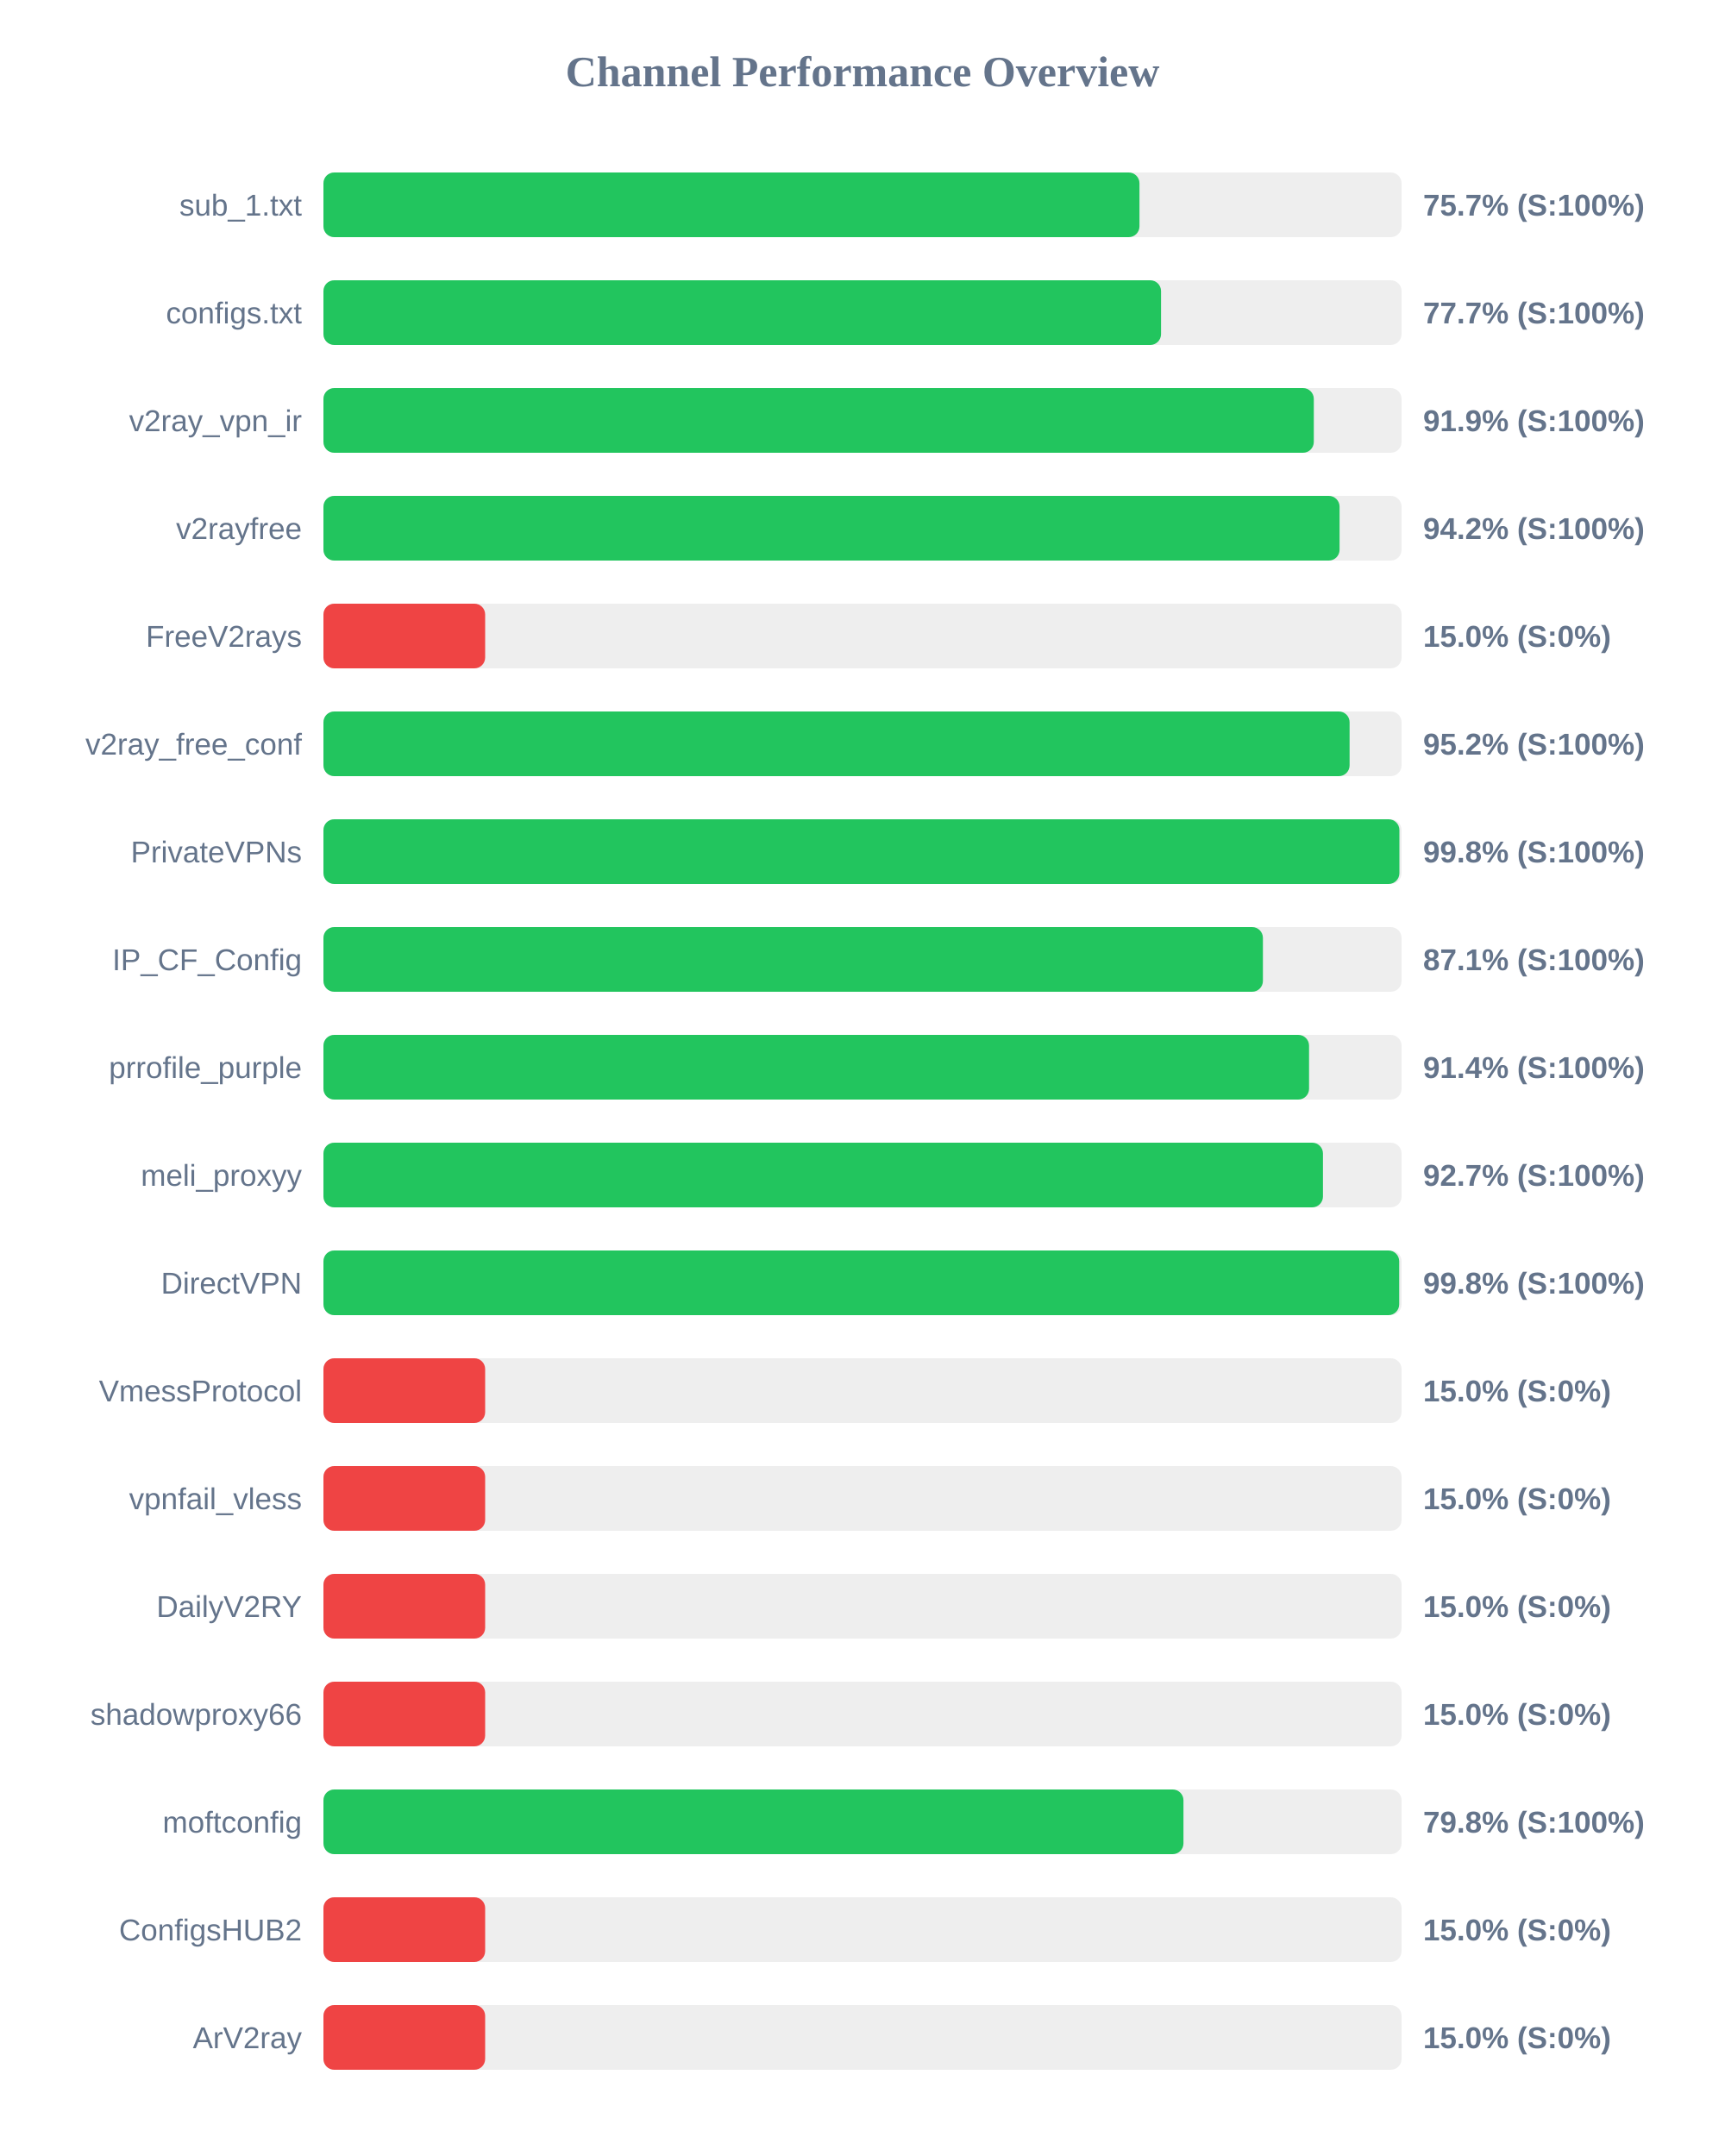
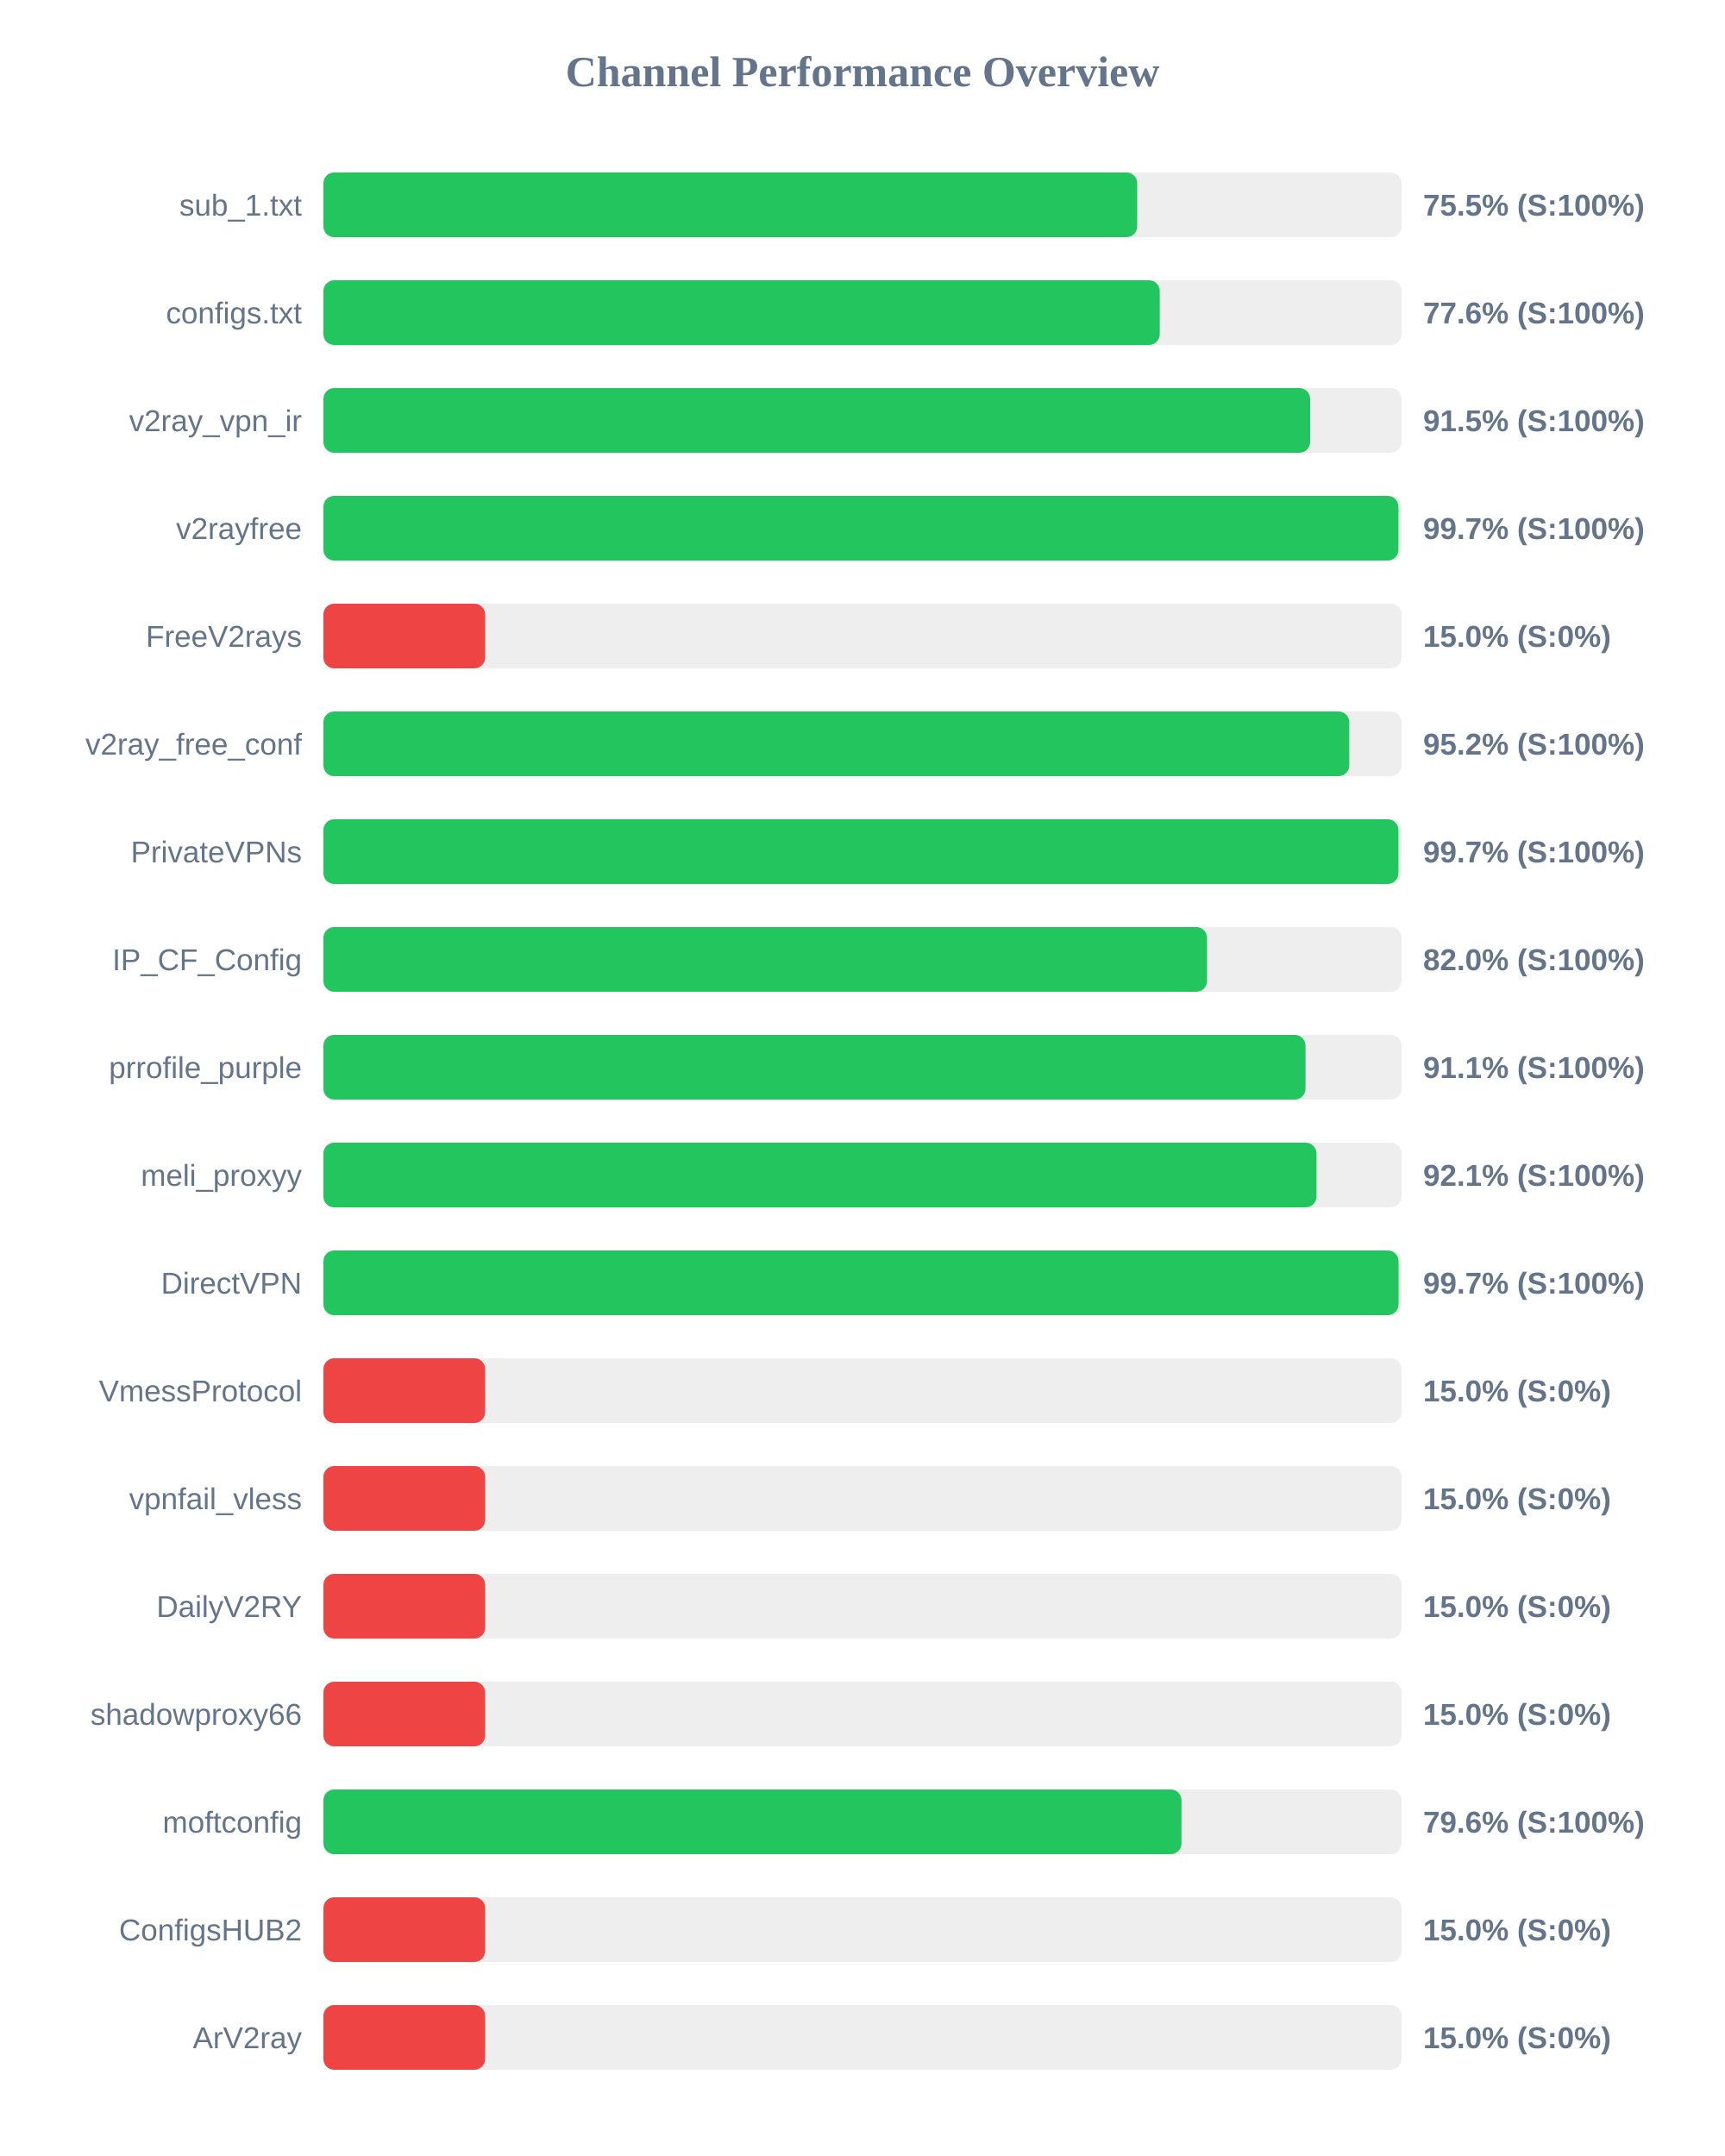
<svg xmlns="http://www.w3.org/2000/svg" width="800" height="1000" version="1.1">
  <style>
        .row { font: 14px Arial; fill: #64748b; }
        .score { font: bold 14px Arial; fill: #64748b; }
    </style>
  <text x="400" y="40" text-anchor="middle" font-size="20px" font-weight="bold" fill="#64748b">Channel Performance Overview</text>
  <rect x="150" y="80" width="500" height="30" fill="#eee" rx="5" />
-   <rect x="150" y="80" width="378.45" height="30" fill="#22c55e" rx="5" />
+   <rect x="150" y="80" width="377.4" height="30" fill="#22c55e" rx="5" />
  <text x="140" y="100" text-anchor="end" class="row">sub_1.txt</text>
-   <text x="660" y="100" text-anchor="start" class="score">75.7% (S:100%)</text>
+   <text x="660" y="100" text-anchor="start" class="score">75.5% (S:100%)</text>
  <rect x="150" y="130" width="500" height="30" fill="#eee" rx="5" />
-   <rect x="150" y="130" width="388.45" height="30" fill="#22c55e" rx="5" />
+   <rect x="150" y="130" width="387.85" height="30" fill="#22c55e" rx="5" />
  <text x="140" y="150" text-anchor="end" class="row">configs.txt</text>
-   <text x="660" y="150" text-anchor="start" class="score">77.7% (S:100%)</text>
+   <text x="660" y="150" text-anchor="start" class="score">77.6% (S:100%)</text>
  <rect x="150" y="180" width="500" height="30" fill="#eee" rx="5" />
-   <rect x="150" y="180" width="459.3" height="30" fill="#22c55e" rx="5" />
+   <rect x="150" y="180" width="457.6" height="30" fill="#22c55e" rx="5" />
  <text x="140" y="200" text-anchor="end" class="row">v2ray_vpn_ir</text>
-   <text x="660" y="200" text-anchor="start" class="score">91.9% (S:100%)</text>
+   <text x="660" y="200" text-anchor="start" class="score">91.5% (S:100%)</text>
  <rect x="150" y="230" width="500" height="30" fill="#eee" rx="5" />
-   <rect x="150" y="230" width="471.25" height="30" fill="#22c55e" rx="5" />
+   <rect x="150" y="230" width="498.55" height="30" fill="#22c55e" rx="5" />
  <text x="140" y="250" text-anchor="end" class="row">v2rayfree</text>
-   <text x="660" y="250" text-anchor="start" class="score">94.2% (S:100%)</text>
+   <text x="660" y="250" text-anchor="start" class="score">99.7% (S:100%)</text>
  <rect x="150" y="280" width="500" height="30" fill="#eee" rx="5" />
  <rect x="150" y="280" width="75.0" height="30" fill="#ef4444" rx="5" />
  <text x="140" y="300" text-anchor="end" class="row">FreeV2rays</text>
  <text x="660" y="300" text-anchor="start" class="score">15.0% (S:0%)</text>
  <rect x="150" y="330" width="500" height="30" fill="#eee" rx="5" />
-   <rect x="150" y="330" width="475.9" height="30" fill="#22c55e" rx="5" />
+   <rect x="150" y="330" width="475.75" height="30" fill="#22c55e" rx="5" />
  <text x="140" y="350" text-anchor="end" class="row">v2ray_free_conf</text>
  <text x="660" y="350" text-anchor="start" class="score">95.2% (S:100%)</text>
  <rect x="150" y="380" width="500" height="30" fill="#eee" rx="5" />
-   <rect x="150" y="380" width="499.0" height="30" fill="#22c55e" rx="5" />
+   <rect x="150" y="380" width="498.55" height="30" fill="#22c55e" rx="5" />
  <text x="140" y="400" text-anchor="end" class="row">PrivateVPNs</text>
-   <text x="660" y="400" text-anchor="start" class="score">99.8% (S:100%)</text>
+   <text x="660" y="400" text-anchor="start" class="score">99.7% (S:100%)</text>
  <rect x="150" y="430" width="500" height="30" fill="#eee" rx="5" />
-   <rect x="150" y="430" width="435.7" height="30" fill="#22c55e" rx="5" />
+   <rect x="150" y="430" width="409.8" height="30" fill="#22c55e" rx="5" />
  <text x="140" y="450" text-anchor="end" class="row">IP_CF_Config</text>
-   <text x="660" y="450" text-anchor="start" class="score">87.1% (S:100%)</text>
+   <text x="660" y="450" text-anchor="start" class="score">82.0% (S:100%)</text>
  <rect x="150" y="480" width="500" height="30" fill="#eee" rx="5" />
-   <rect x="150" y="480" width="457.1" height="30" fill="#22c55e" rx="5" />
+   <rect x="150" y="480" width="455.45" height="30" fill="#22c55e" rx="5" />
  <text x="140" y="500" text-anchor="end" class="row">prrofile_purple</text>
-   <text x="660" y="500" text-anchor="start" class="score">91.4% (S:100%)</text>
+   <text x="660" y="500" text-anchor="start" class="score">91.1% (S:100%)</text>
  <rect x="150" y="530" width="500" height="30" fill="#eee" rx="5" />
-   <rect x="150" y="530" width="463.55" height="30" fill="#22c55e" rx="5" />
+   <rect x="150" y="530" width="460.55" height="30" fill="#22c55e" rx="5" />
  <text x="140" y="550" text-anchor="end" class="row">meli_proxyy</text>
-   <text x="660" y="550" text-anchor="start" class="score">92.7% (S:100%)</text>
+   <text x="660" y="550" text-anchor="start" class="score">92.1% (S:100%)</text>
  <rect x="150" y="580" width="500" height="30" fill="#eee" rx="5" />
-   <rect x="150" y="580" width="498.9" height="30" fill="#22c55e" rx="5" />
+   <rect x="150" y="580" width="498.6" height="30" fill="#22c55e" rx="5" />
  <text x="140" y="600" text-anchor="end" class="row">DirectVPN</text>
-   <text x="660" y="600" text-anchor="start" class="score">99.8% (S:100%)</text>
+   <text x="660" y="600" text-anchor="start" class="score">99.7% (S:100%)</text>
  <rect x="150" y="630" width="500" height="30" fill="#eee" rx="5" />
  <rect x="150" y="630" width="75.0" height="30" fill="#ef4444" rx="5" />
  <text x="140" y="650" text-anchor="end" class="row">VmessProtocol</text>
  <text x="660" y="650" text-anchor="start" class="score">15.0% (S:0%)</text>
  <rect x="150" y="680" width="500" height="30" fill="#eee" rx="5" />
  <rect x="150" y="680" width="75.0" height="30" fill="#ef4444" rx="5" />
  <text x="140" y="700" text-anchor="end" class="row">vpnfail_vless</text>
  <text x="660" y="700" text-anchor="start" class="score">15.0% (S:0%)</text>
  <rect x="150" y="730" width="500" height="30" fill="#eee" rx="5" />
  <rect x="150" y="730" width="75.0" height="30" fill="#ef4444" rx="5" />
  <text x="140" y="750" text-anchor="end" class="row">DailyV2RY</text>
  <text x="660" y="750" text-anchor="start" class="score">15.0% (S:0%)</text>
  <rect x="150" y="780" width="500" height="30" fill="#eee" rx="5" />
  <rect x="150" y="780" width="75.0" height="30" fill="#ef4444" rx="5" />
  <text x="140" y="800" text-anchor="end" class="row">shadowproxy66</text>
  <text x="660" y="800" text-anchor="start" class="score">15.0% (S:0%)</text>
  <rect x="150" y="830" width="500" height="30" fill="#eee" rx="5" />
-   <rect x="150" y="830" width="398.85" height="30" fill="#22c55e" rx="5" />
+   <rect x="150" y="830" width="397.95" height="30" fill="#22c55e" rx="5" />
  <text x="140" y="850" text-anchor="end" class="row">moftconfig</text>
-   <text x="660" y="850" text-anchor="start" class="score">79.8% (S:100%)</text>
+   <text x="660" y="850" text-anchor="start" class="score">79.6% (S:100%)</text>
  <rect x="150" y="880" width="500" height="30" fill="#eee" rx="5" />
  <rect x="150" y="880" width="75.0" height="30" fill="#ef4444" rx="5" />
  <text x="140" y="900" text-anchor="end" class="row">ConfigsHUB2</text>
  <text x="660" y="900" text-anchor="start" class="score">15.0% (S:0%)</text>
  <rect x="150" y="930" width="500" height="30" fill="#eee" rx="5" />
  <rect x="150" y="930" width="75.0" height="30" fill="#ef4444" rx="5" />
  <text x="140" y="950" text-anchor="end" class="row">ArV2ray</text>
  <text x="660" y="950" text-anchor="start" class="score">15.0% (S:0%)</text>
</svg>
